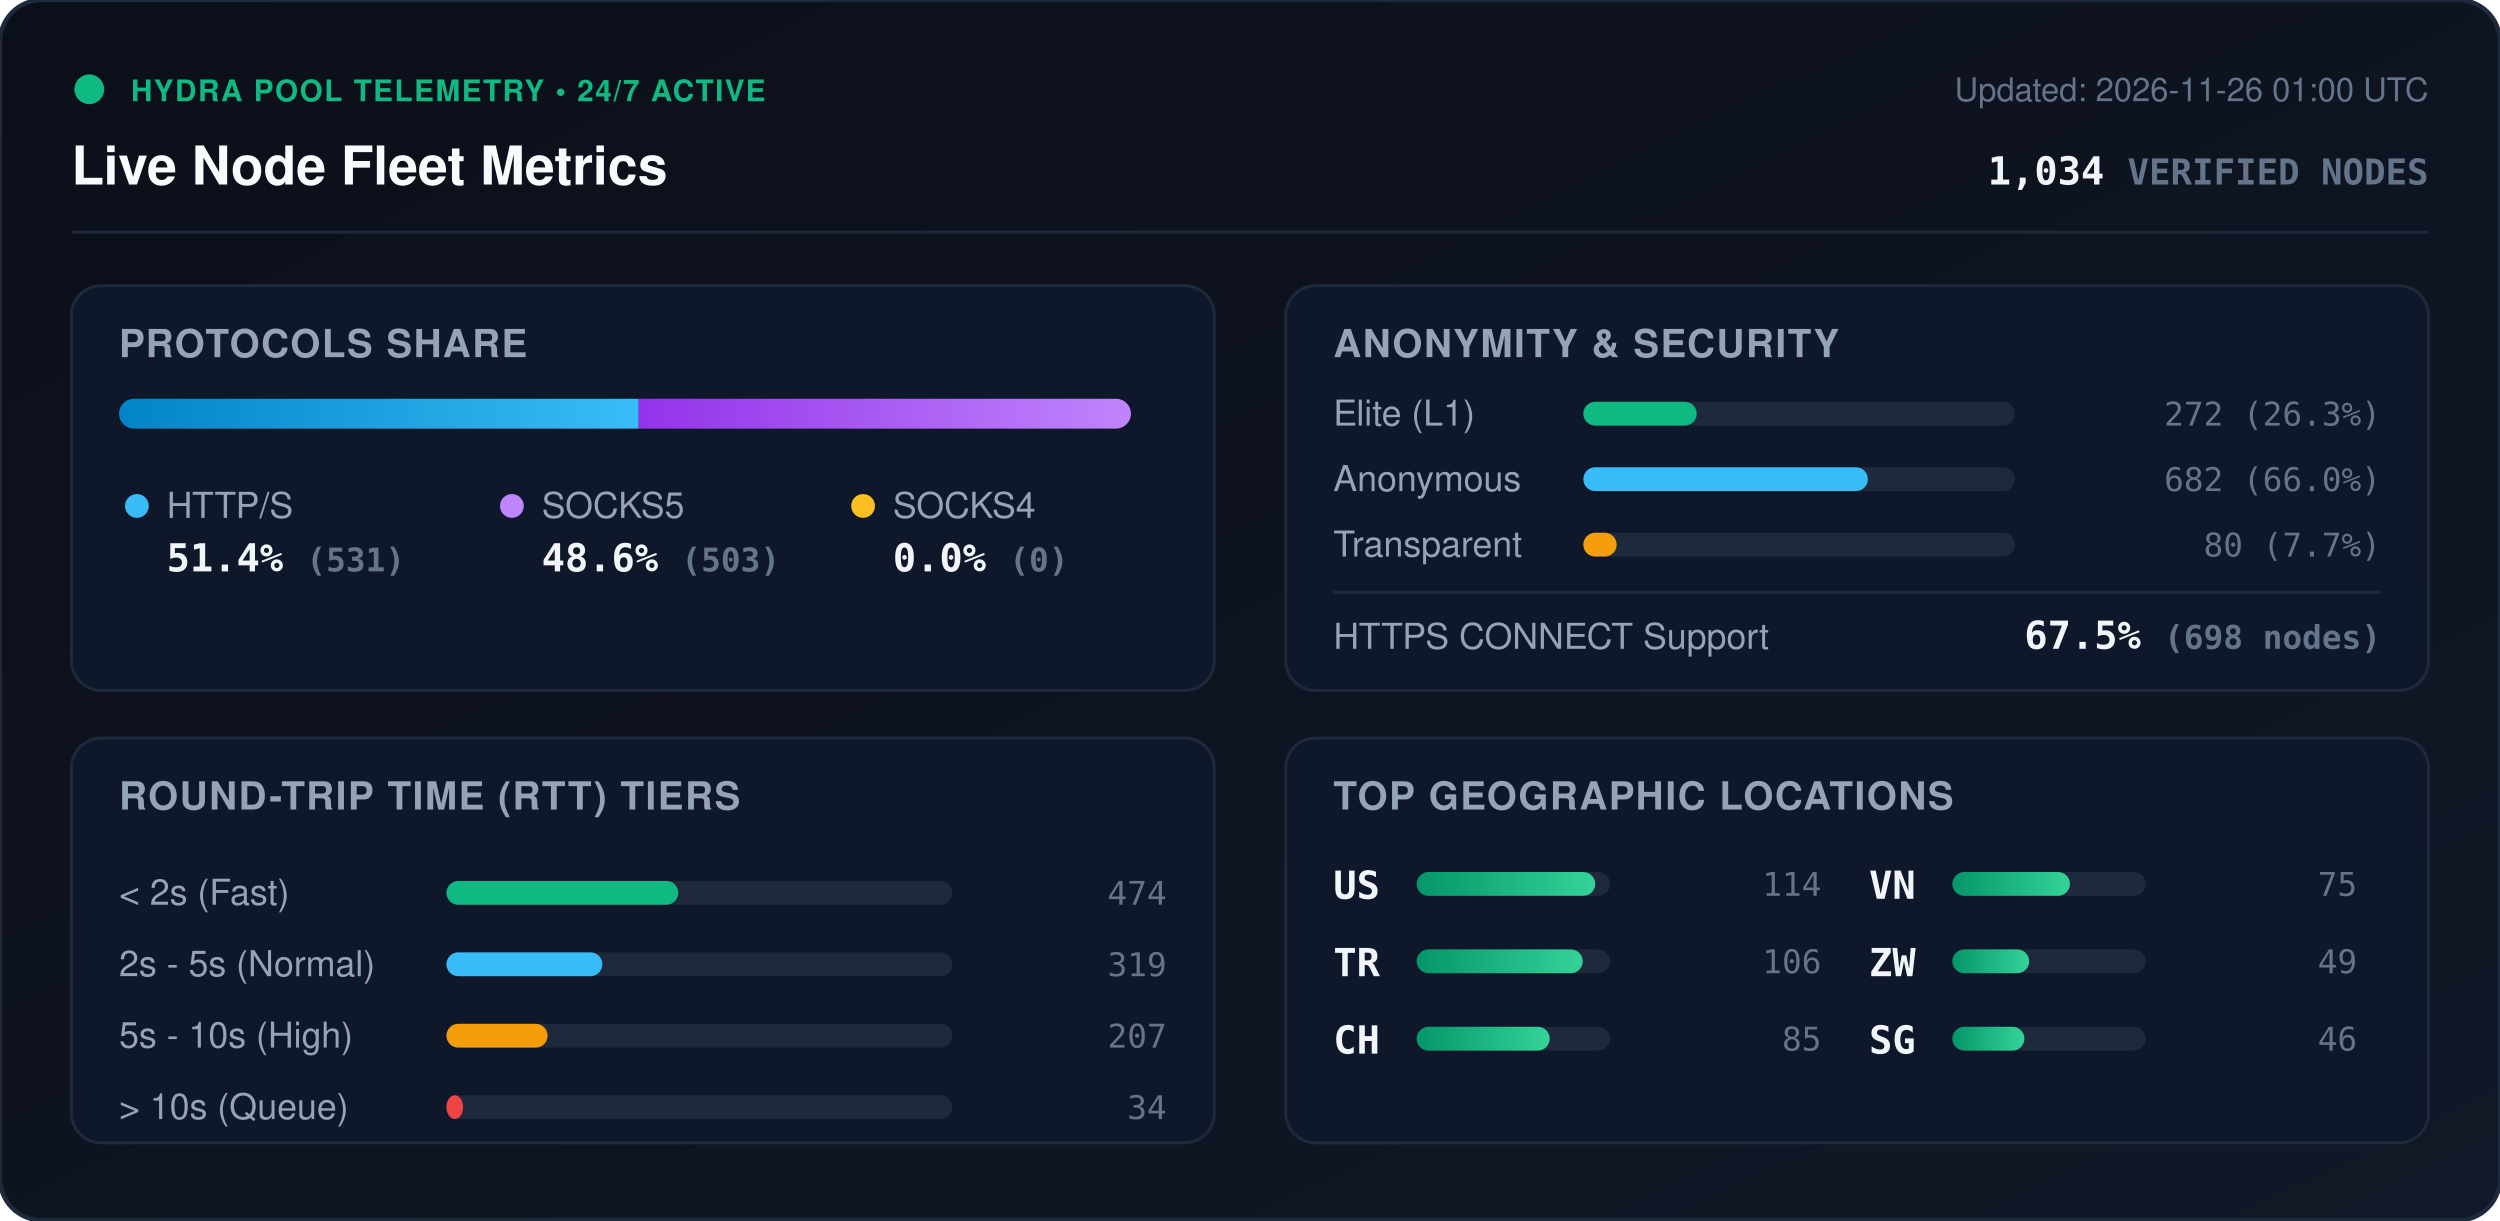
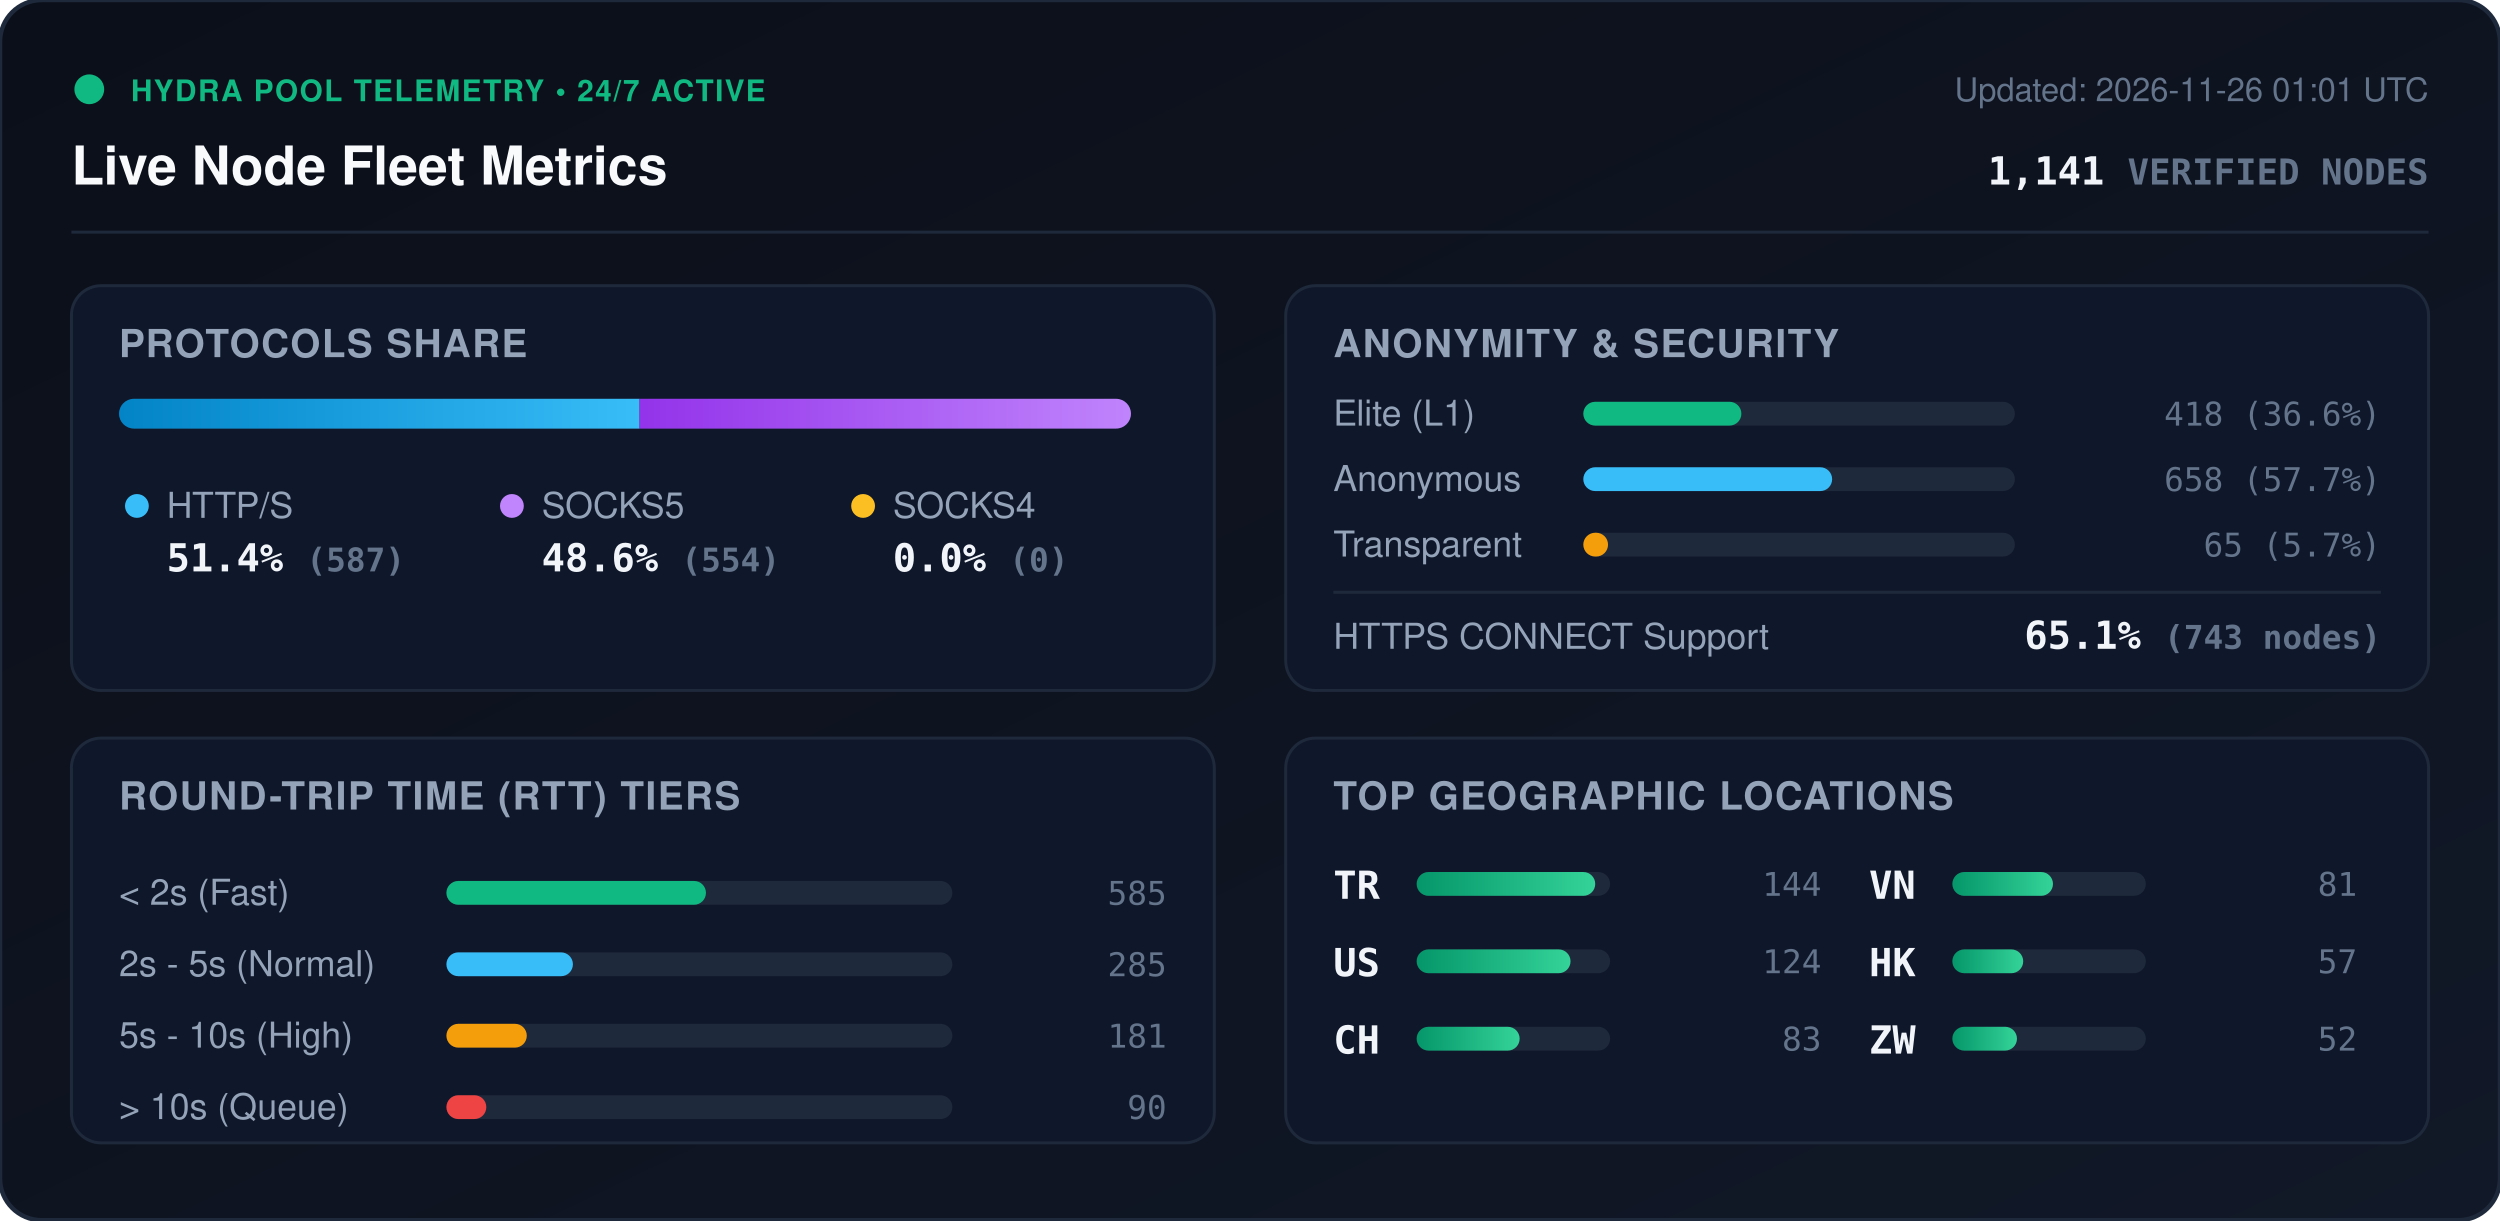
<svg xmlns="http://www.w3.org/2000/svg" viewBox="0 0 840 410" width="840" height="410" style="max-width: 100%; height: auto;">
  <defs>
    <linearGradient id="bg" x1="0%" y1="0%" x2="100%" y2="100%">
      <stop offset="0%" stop-color="#0b0f19" />
      <stop offset="100%" stop-color="#111827" />
    </linearGradient>
    <linearGradient id="bar-http" x1="0%" y1="0%" x2="100%" y2="0%">
      <stop offset="0%" stop-color="#0284c7" />
      <stop offset="100%" stop-color="#38bdf8" />
    </linearGradient>
    <linearGradient id="bar-socks5" x1="0%" y1="0%" x2="100%" y2="0%">
      <stop offset="0%" stop-color="#9333ea" />
      <stop offset="100%" stop-color="#c084fc" />
    </linearGradient>
    <linearGradient id="bar-socks4" x1="0%" y1="0%" x2="100%" y2="0%">
      <stop offset="0%" stop-color="#d97706" />
      <stop offset="100%" stop-color="#fbbf24" />
    </linearGradient>
    <linearGradient id="bar-green" x1="0%" y1="0%" x2="100%" y2="0%">
      <stop offset="0%" stop-color="#059669" />
      <stop offset="100%" stop-color="#34d399" />
    </linearGradient>
    <clipPath id="prog-track-clip">
      <rect width="340.0" height="10" rx="5" />
    </clipPath>
    <style>
      .title { font: 700 18px -apple-system, BlinkMacSystemFont, 'Segoe UI', Helvetica, Arial, sans-serif; fill: #f8fafc; }
      .sub { font: 500 11px -apple-system, BlinkMacSystemFont, 'Segoe UI', Helvetica, Arial, sans-serif; fill: #64748b; }
      .section-hdr { font: 600 13px -apple-system, BlinkMacSystemFont, 'Segoe UI', Helvetica, Arial, sans-serif; fill: #94a3b8; letter-spacing: 0.5px; }
      .metric-val { font: 700 13px -apple-system, BlinkMacSystemFont, 'Segoe UI', Helvetica, Arial, sans-serif; fill: #f1f5f9; }
      .metric-lbl { font: 500 12px -apple-system, BlinkMacSystemFont, 'Segoe UI', Helvetica, Arial, sans-serif; fill: #94a3b8; }
      .badge-txt { font: 700 10px -apple-system, BlinkMacSystemFont, 'Segoe UI', Helvetica, Arial, sans-serif; fill: #10b981; letter-spacing: 0.5px; }
      .mono { font-family: ui-monospace, SFMono-Regular, Menlo, Monaco, Consolas, monospace; }
      .pulse { animation: beacon 2s infinite ease-in-out; }
      @keyframes beacon { 0%, 100% { opacity: 1; } 50% { opacity: 0.35; } }
    </style>
  </defs>
  <rect width="840" height="410" rx="14" fill="url(#bg)" stroke="#1e293b" stroke-width="1.5" />
  <g transform="translate(24, 24)">
    <circle cx="6" cy="6" r="5" fill="#10b981" class="pulse" />
    <text x="20" y="10" class="badge-txt">HYDRA POOL TELEMETRY • 24/7 ACTIVE</text>
    <text x="0" y="38" class="title">Live Node Fleet Metrics</text>
-     <text x="792" y="10" text-anchor="end" class="sub">Updated: 2026-11-26 01:00 UTC</text>
-     <text x="792" y="38" text-anchor="end" class="metric-val mono" fill="#38bdf8">1,034 <tspan font-size="12" fill="#64748b">VERIFIED NODES</tspan>
+     <text x="792" y="10" text-anchor="end" class="sub">Updated: 2026-11-26 01:01 UTC</text>
+     <text x="792" y="38" text-anchor="end" class="metric-val mono" fill="#38bdf8">1,141 <tspan font-size="12" fill="#64748b">VERIFIED NODES</tspan>
    </text>
  </g>
  <line x1="24" y1="78" x2="816" y2="78" stroke="#1e293b" stroke-width="1" />
  <g transform="translate(24, 96)">
    <rect width="384" height="136" rx="10" fill="#0f172a" stroke="#1e293b" />
    <text x="16" y="24" class="section-hdr">PROTOCOLS SHARE</text>
    <g transform="translate(16, 38)">
      <rect width="340.0" height="10" rx="5" fill="#1e293b" />
      <g clip-path="url(#prog-track-clip)">
-         <rect x="0" width="174.6" height="10" fill="url(#bar-http)" />
-         <rect x="174.6" width="165.4" height="10" fill="url(#bar-socks5)" />
+         <rect x="0" width="174.9" height="10" fill="url(#bar-http)" />
+         <rect x="174.9" width="165.1" height="10" fill="url(#bar-socks5)" />
        <rect x="340.0" width="0.0" height="10" fill="url(#bar-socks4)" />
      </g>
    </g>
    <g transform="translate(16, 68)">
      <circle cx="6" cy="6" r="4" fill="#38bdf8" />
      <text x="16" y="10" class="metric-lbl">HTTP/S</text>
-       <text x="16" y="28" class="metric-val mono">51.4% <tspan font-size="11" fill="#64748b">(531)</tspan>
+       <text x="16" y="28" class="metric-val mono">51.4% <tspan font-size="11" fill="#64748b">(587)</tspan>
      </text>
      <circle cx="132" cy="6" r="4" fill="#c084fc" />
      <text x="142" y="10" class="metric-lbl">SOCKS5</text>
-       <text x="142" y="28" class="metric-val mono">48.6% <tspan font-size="11" fill="#64748b">(503)</tspan>
+       <text x="142" y="28" class="metric-val mono">48.6% <tspan font-size="11" fill="#64748b">(554)</tspan>
      </text>
      <circle cx="250" cy="6" r="4" fill="#fbbf24" />
      <text x="260" y="10" class="metric-lbl">SOCKS4</text>
      <text x="260" y="28" class="metric-val mono">0.0% <tspan font-size="11" fill="#64748b">(0)</tspan>
      </text>
    </g>
  </g>
  <g transform="translate(432, 96)">
    <rect width="384" height="136" rx="10" fill="#0f172a" stroke="#1e293b" />
    <text x="16" y="24" class="section-hdr">ANONYMITY &amp; SECURITY</text>
    <text x="16" y="47" class="metric-lbl">Elite (L1)</text>
    <rect x="100" y="39" width="145.0" height="8" rx="4" fill="#1e293b" />
-     <rect x="100" y="39" width="38.1" height="8" rx="4" fill="#10b981" />
-     <text x="368" y="47" text-anchor="end" class="mono sub" fill="#e2e8f0">272 (26.3%)</text>
+     <rect x="100" y="39" width="53.1" height="8" rx="4" fill="#10b981" />
+     <text x="368" y="47" text-anchor="end" class="mono sub" fill="#e2e8f0">418 (36.6%)</text>
    <text x="16" y="69" class="metric-lbl">Anonymous</text>
    <rect x="100" y="61" width="145.0" height="8" rx="4" fill="#1e293b" />
-     <rect x="100" y="61" width="95.6" height="8" rx="4" fill="#38bdf8" />
-     <text x="368" y="69" text-anchor="end" class="mono sub" fill="#e2e8f0">682 (66.0%)</text>
+     <rect x="100" y="61" width="83.6" height="8" rx="4" fill="#38bdf8" />
+     <text x="368" y="69" text-anchor="end" class="mono sub" fill="#e2e8f0">658 (57.7%)</text>
    <text x="16" y="91" class="metric-lbl">Transparent</text>
    <rect x="100" y="83" width="145.0" height="8" rx="4" fill="#1e293b" />
-     <rect x="100" y="83" width="11.2" height="8" rx="4" fill="#f59e0b" />
-     <text x="368" y="91" text-anchor="end" class="mono sub" fill="#e2e8f0">80 (7.7%)</text>
+     <rect x="100" y="83" width="8.3" height="8" rx="4" fill="#f59e0b" />
+     <text x="368" y="91" text-anchor="end" class="mono sub" fill="#e2e8f0">65 (5.7%)</text>
    <line x1="16" y1="103" x2="368" y2="103" stroke="#1e293b" stroke-width="1" />
    <text x="16" y="122" class="metric-lbl">HTTPS CONNECT Support</text>
-     <text x="368" y="122" text-anchor="end" class="metric-val mono" fill="#34d399">67.5% <tspan font-size="11" fill="#64748b">(698 nodes)</tspan>
+     <text x="368" y="122" text-anchor="end" class="metric-val mono" fill="#34d399">65.1% <tspan font-size="11" fill="#64748b">(743 nodes)</tspan>
    </text>
  </g>
  <g transform="translate(24, 248)">
    <rect width="384" height="136" rx="10" fill="#0f172a" stroke="#1e293b" />
    <text x="16" y="24" class="section-hdr">ROUND-TRIP TIME (RTT) TIERS</text>
    <g transform="translate(16, 42)">
      <text x="0" y="14" class="metric-lbl">&lt; 2s (Fast)</text>
      <rect x="110" y="6" width="170" height="8" rx="4" fill="#1e293b" />
-       <rect x="110" y="6" width="77.9" height="8" rx="4" fill="#10b981" />
-       <text x="352" y="14" text-anchor="end" class="mono sub">474</text>
+       <rect x="110" y="6" width="87.2" height="8" rx="4" fill="#10b981" />
+       <text x="352" y="14" text-anchor="end" class="mono sub">585</text>
      <text x="0" y="38" class="metric-lbl">2s - 5s (Normal)</text>
      <rect x="110" y="30" width="170" height="8" rx="4" fill="#1e293b" />
-       <rect x="110" y="30" width="52.4" height="8" rx="4" fill="#38bdf8" />
-       <text x="352" y="38" text-anchor="end" class="mono sub">319</text>
+       <rect x="110" y="30" width="42.5" height="8" rx="4" fill="#38bdf8" />
+       <text x="352" y="38" text-anchor="end" class="mono sub">285</text>
      <text x="0" y="62" class="metric-lbl">5s - 10s (High)</text>
      <rect x="110" y="54" width="170" height="8" rx="4" fill="#1e293b" />
-       <rect x="110" y="54" width="34.0" height="8" rx="4" fill="#f59e0b" />
-       <text x="352" y="62" text-anchor="end" class="mono sub">207</text>
+       <rect x="110" y="54" width="27.0" height="8" rx="4" fill="#f59e0b" />
+       <text x="352" y="62" text-anchor="end" class="mono sub">181</text>
      <text x="0" y="86" class="metric-lbl">&gt; 10s (Queue)</text>
      <rect x="110" y="78" width="170" height="8" rx="4" fill="#1e293b" />
-       <rect x="110" y="78" width="5.6" height="8" rx="4" fill="#ef4444" />
-       <text x="352" y="86" text-anchor="end" class="mono sub">34</text>
+       <rect x="110" y="78" width="13.4" height="8" rx="4" fill="#ef4444" />
+       <text x="352" y="86" text-anchor="end" class="mono sub">90</text>
    </g>
  </g>
  <g transform="translate(432, 248)">
    <rect width="384" height="136" rx="10" fill="#0f172a" stroke="#1e293b" />
    <text x="16" y="24" class="section-hdr">TOP GEOGRAPHIC LOCATIONS</text>
    <g transform="translate(16, 42)">
      <g transform="translate(0, 0)">
+         <text x="0" y="12" class="mono metric-val" font-size="12">TR</text>
+         <rect x="28" y="3" width="65" height="8" rx="4" fill="#1e293b" />
+         <rect x="28" y="3" width="60.0" height="8" rx="4" fill="url(#bar-green)" />
+         <text x="164" y="11" text-anchor="end" class="mono sub">144</text>
+       </g>
+       <g transform="translate(0, 26)">
        <text x="0" y="12" class="mono metric-val" font-size="12">US</text>
        <rect x="28" y="3" width="65" height="8" rx="4" fill="#1e293b" />
-         <rect x="28" y="3" width="60.0" height="8" rx="4" fill="url(#bar-green)" />
-         <text x="164" y="11" text-anchor="end" class="mono sub">114</text>
-       </g>
-       <g transform="translate(0, 26)">
-         <text x="0" y="12" class="mono metric-val" font-size="12">TR</text>
-         <rect x="28" y="3" width="65" height="8" rx="4" fill="#1e293b" />
-         <rect x="28" y="3" width="55.8" height="8" rx="4" fill="url(#bar-green)" />
-         <text x="164" y="11" text-anchor="end" class="mono sub">106</text>
+         <rect x="28" y="3" width="51.7" height="8" rx="4" fill="url(#bar-green)" />
+         <text x="164" y="11" text-anchor="end" class="mono sub">124</text>
      </g>
      <g transform="translate(0, 52)">
        <text x="0" y="12" class="mono metric-val" font-size="12">CH</text>
        <rect x="28" y="3" width="65" height="8" rx="4" fill="#1e293b" />
-         <rect x="28" y="3" width="44.7" height="8" rx="4" fill="url(#bar-green)" />
-         <text x="164" y="11" text-anchor="end" class="mono sub">85</text>
+         <rect x="28" y="3" width="34.6" height="8" rx="4" fill="url(#bar-green)" />
+         <text x="164" y="11" text-anchor="end" class="mono sub">83</text>
      </g>
      <g transform="translate(180, 0)">
        <text x="0" y="12" class="mono metric-val" font-size="12">VN</text>
        <rect x="28" y="3" width="65" height="8" rx="4" fill="#1e293b" />
-         <rect x="28" y="3" width="39.5" height="8" rx="4" fill="url(#bar-green)" />
-         <text x="164" y="11" text-anchor="end" class="mono sub">75</text>
+         <rect x="28" y="3" width="33.8" height="8" rx="4" fill="url(#bar-green)" />
+         <text x="164" y="11" text-anchor="end" class="mono sub">81</text>
      </g>
      <g transform="translate(180, 26)">
+         <text x="0" y="12" class="mono metric-val" font-size="12">HK</text>
+         <rect x="28" y="3" width="65" height="8" rx="4" fill="#1e293b" />
+         <rect x="28" y="3" width="23.8" height="8" rx="4" fill="url(#bar-green)" />
+         <text x="164" y="11" text-anchor="end" class="mono sub">57</text>
+       </g>
+       <g transform="translate(180, 52)">
        <text x="0" y="12" class="mono metric-val" font-size="12">ZW</text>
        <rect x="28" y="3" width="65" height="8" rx="4" fill="#1e293b" />
-         <rect x="28" y="3" width="25.8" height="8" rx="4" fill="url(#bar-green)" />
-         <text x="164" y="11" text-anchor="end" class="mono sub">49</text>
-       </g>
-       <g transform="translate(180, 52)">
-         <text x="0" y="12" class="mono metric-val" font-size="12">SG</text>
-         <rect x="28" y="3" width="65" height="8" rx="4" fill="#1e293b" />
-         <rect x="28" y="3" width="24.2" height="8" rx="4" fill="url(#bar-green)" />
-         <text x="164" y="11" text-anchor="end" class="mono sub">46</text>
+         <rect x="28" y="3" width="21.7" height="8" rx="4" fill="url(#bar-green)" />
+         <text x="164" y="11" text-anchor="end" class="mono sub">52</text>
      </g>
    </g>
  </g>
</svg>
